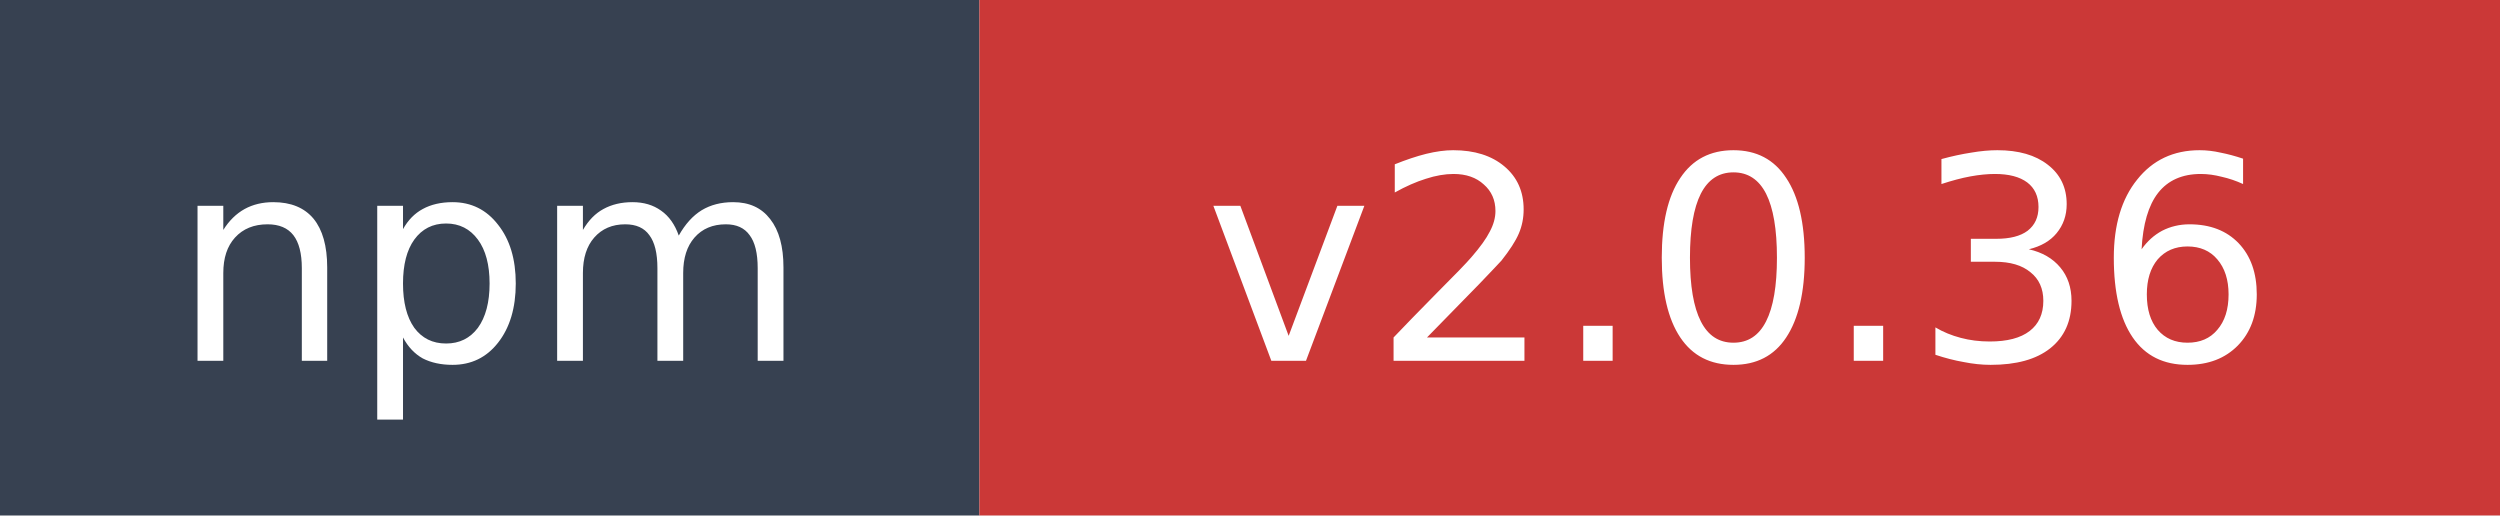
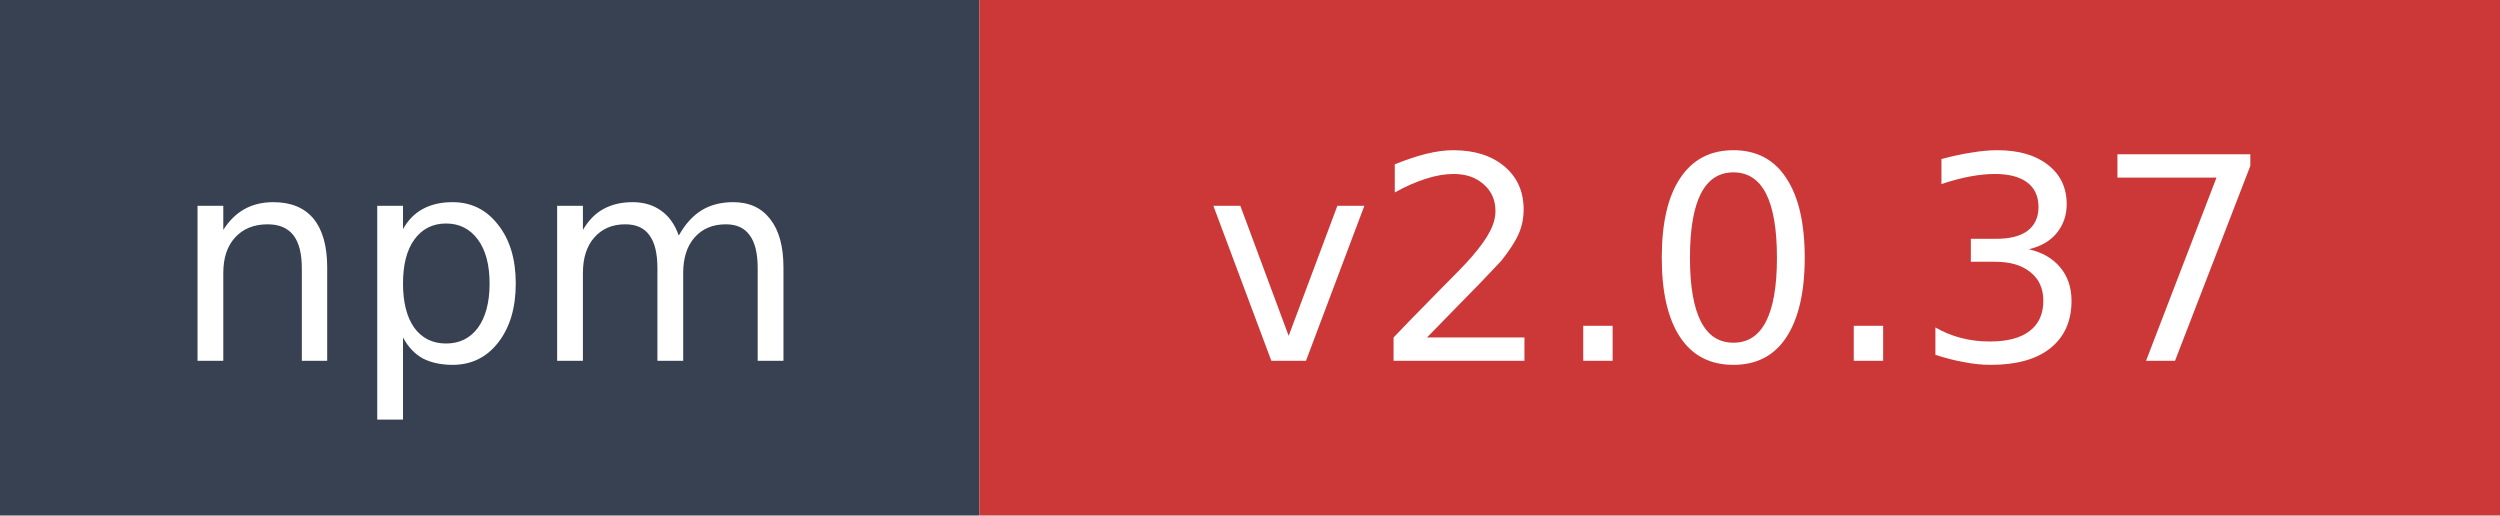
- <svg xmlns="http://www.w3.org/2000/svg" width="97" height="20" role="img" aria-label="npm: v2.0.36">
+ <svg xmlns="http://www.w3.org/2000/svg" width="97" height="20" role="img" aria-label="npm: v2.0.37">
  <rect width="38" height="20" fill="#374151" />
  <rect x="38" width="59" height="20" fill="#cb3837" />
  <text x="19" y="14" fill="#ffffff" font-family="Verdana,Geneva,DejaVu Sans,sans-serif" font-size="11" text-anchor="middle">npm</text>
-   <text x="67.5" y="14" fill="#ffffff" font-family="Verdana,Geneva,DejaVu Sans,sans-serif" font-size="11" text-anchor="middle">v2.0.36</text>
+   <text x="67.5" y="14" fill="#ffffff" font-family="Verdana,Geneva,DejaVu Sans,sans-serif" font-size="11" text-anchor="middle">v2.0.37</text>
</svg>
